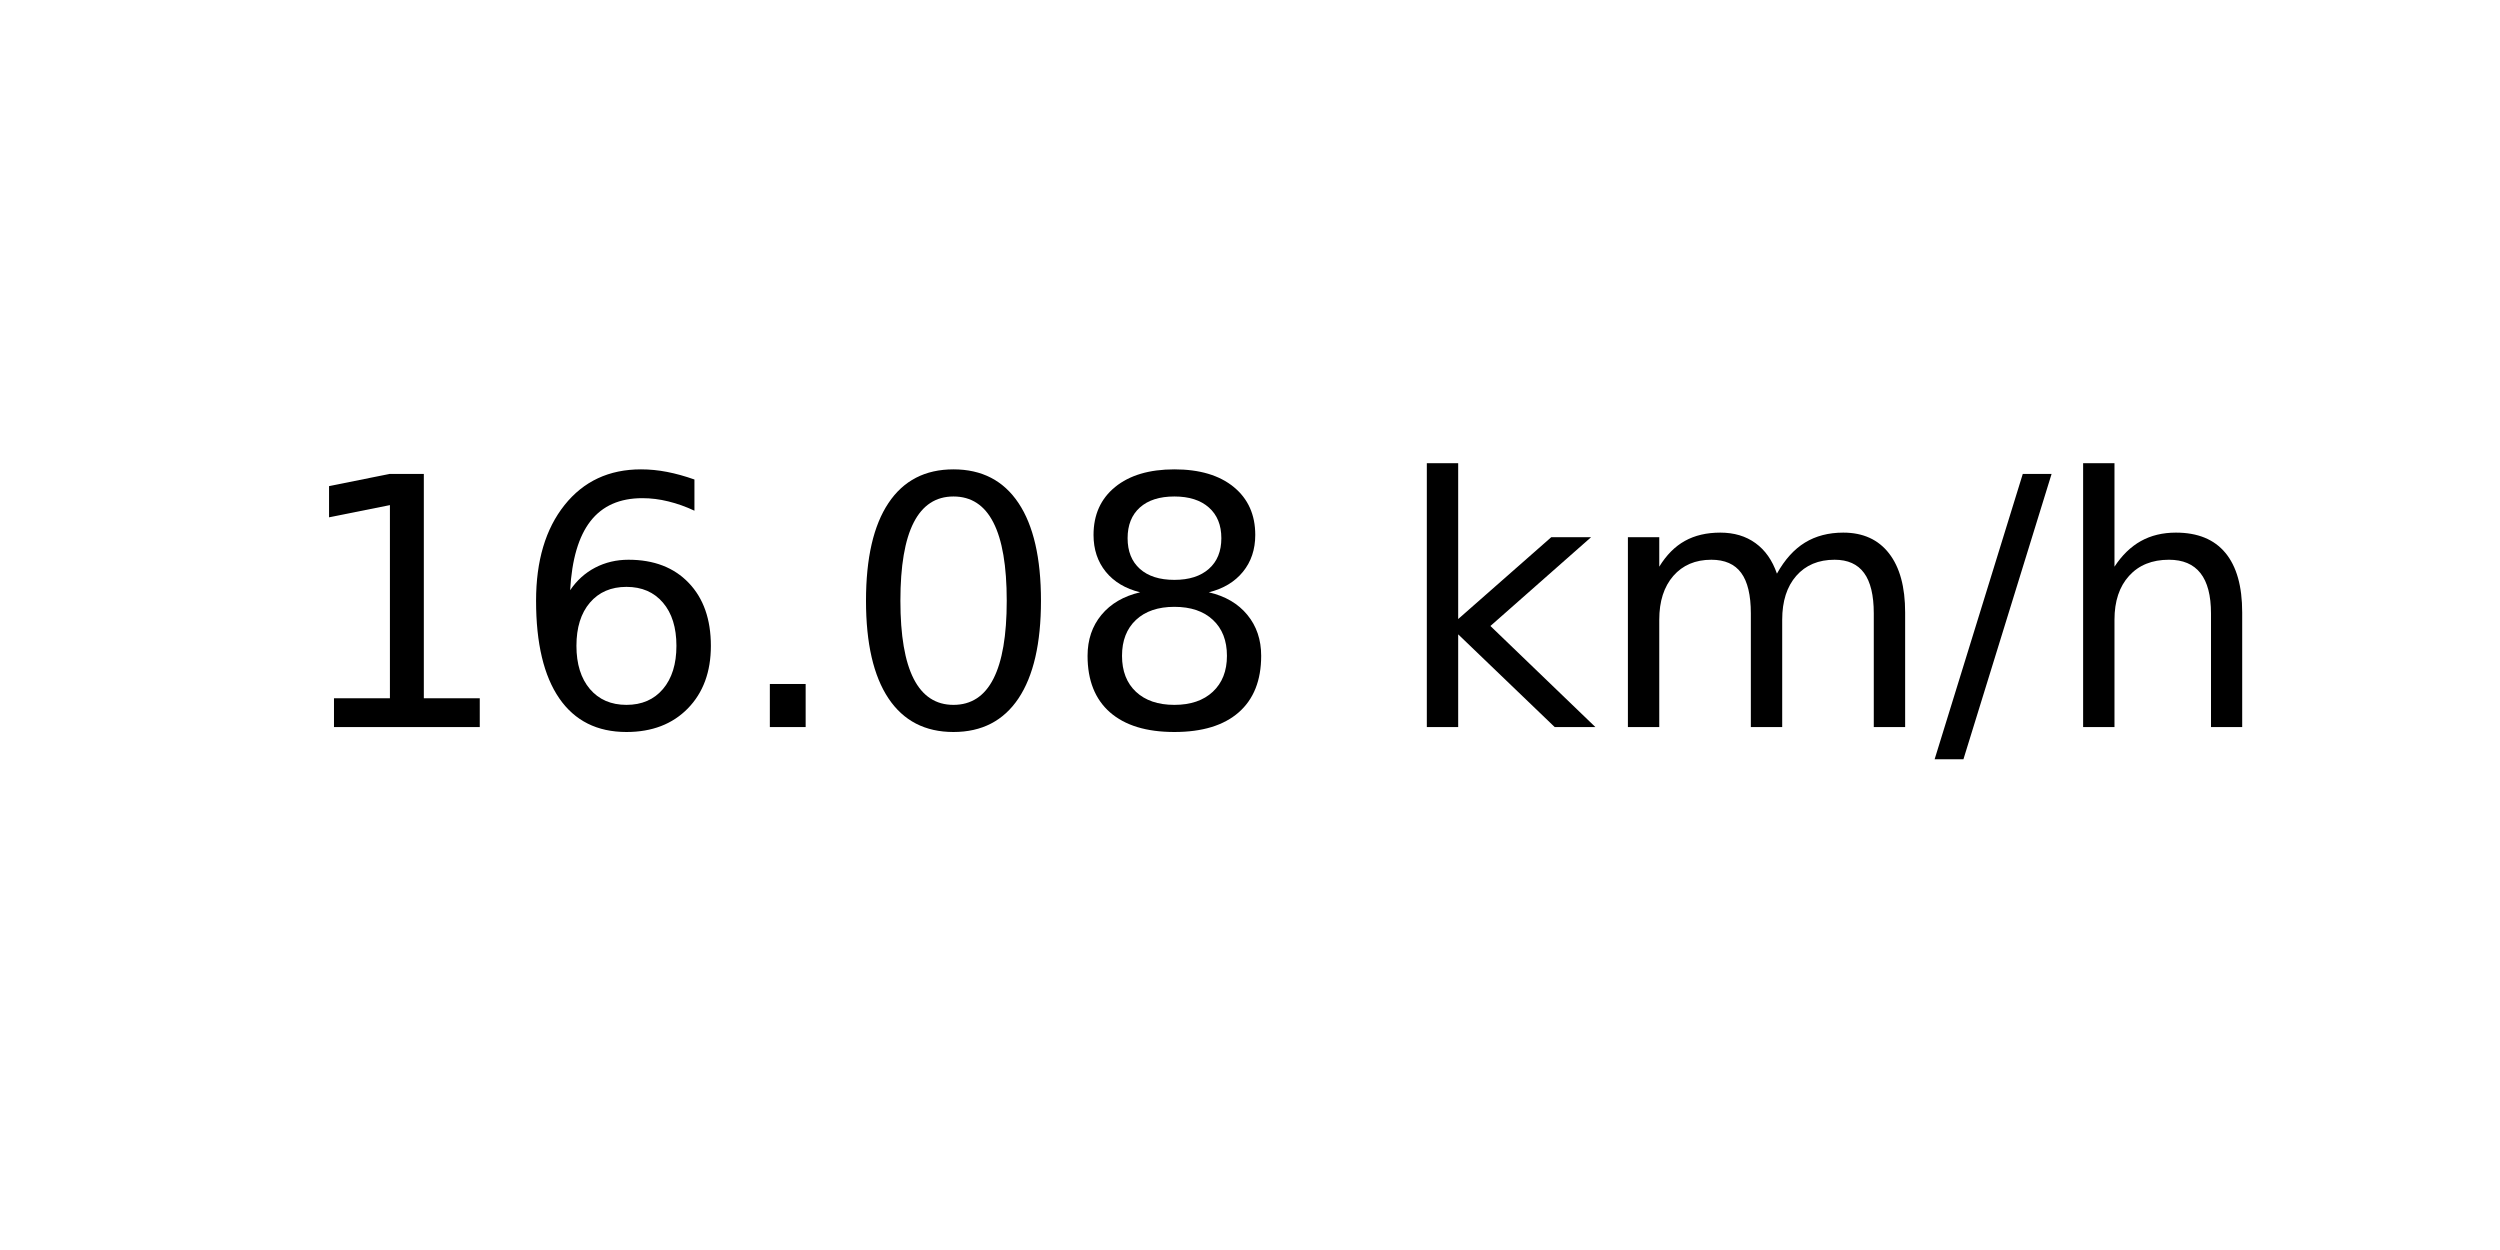
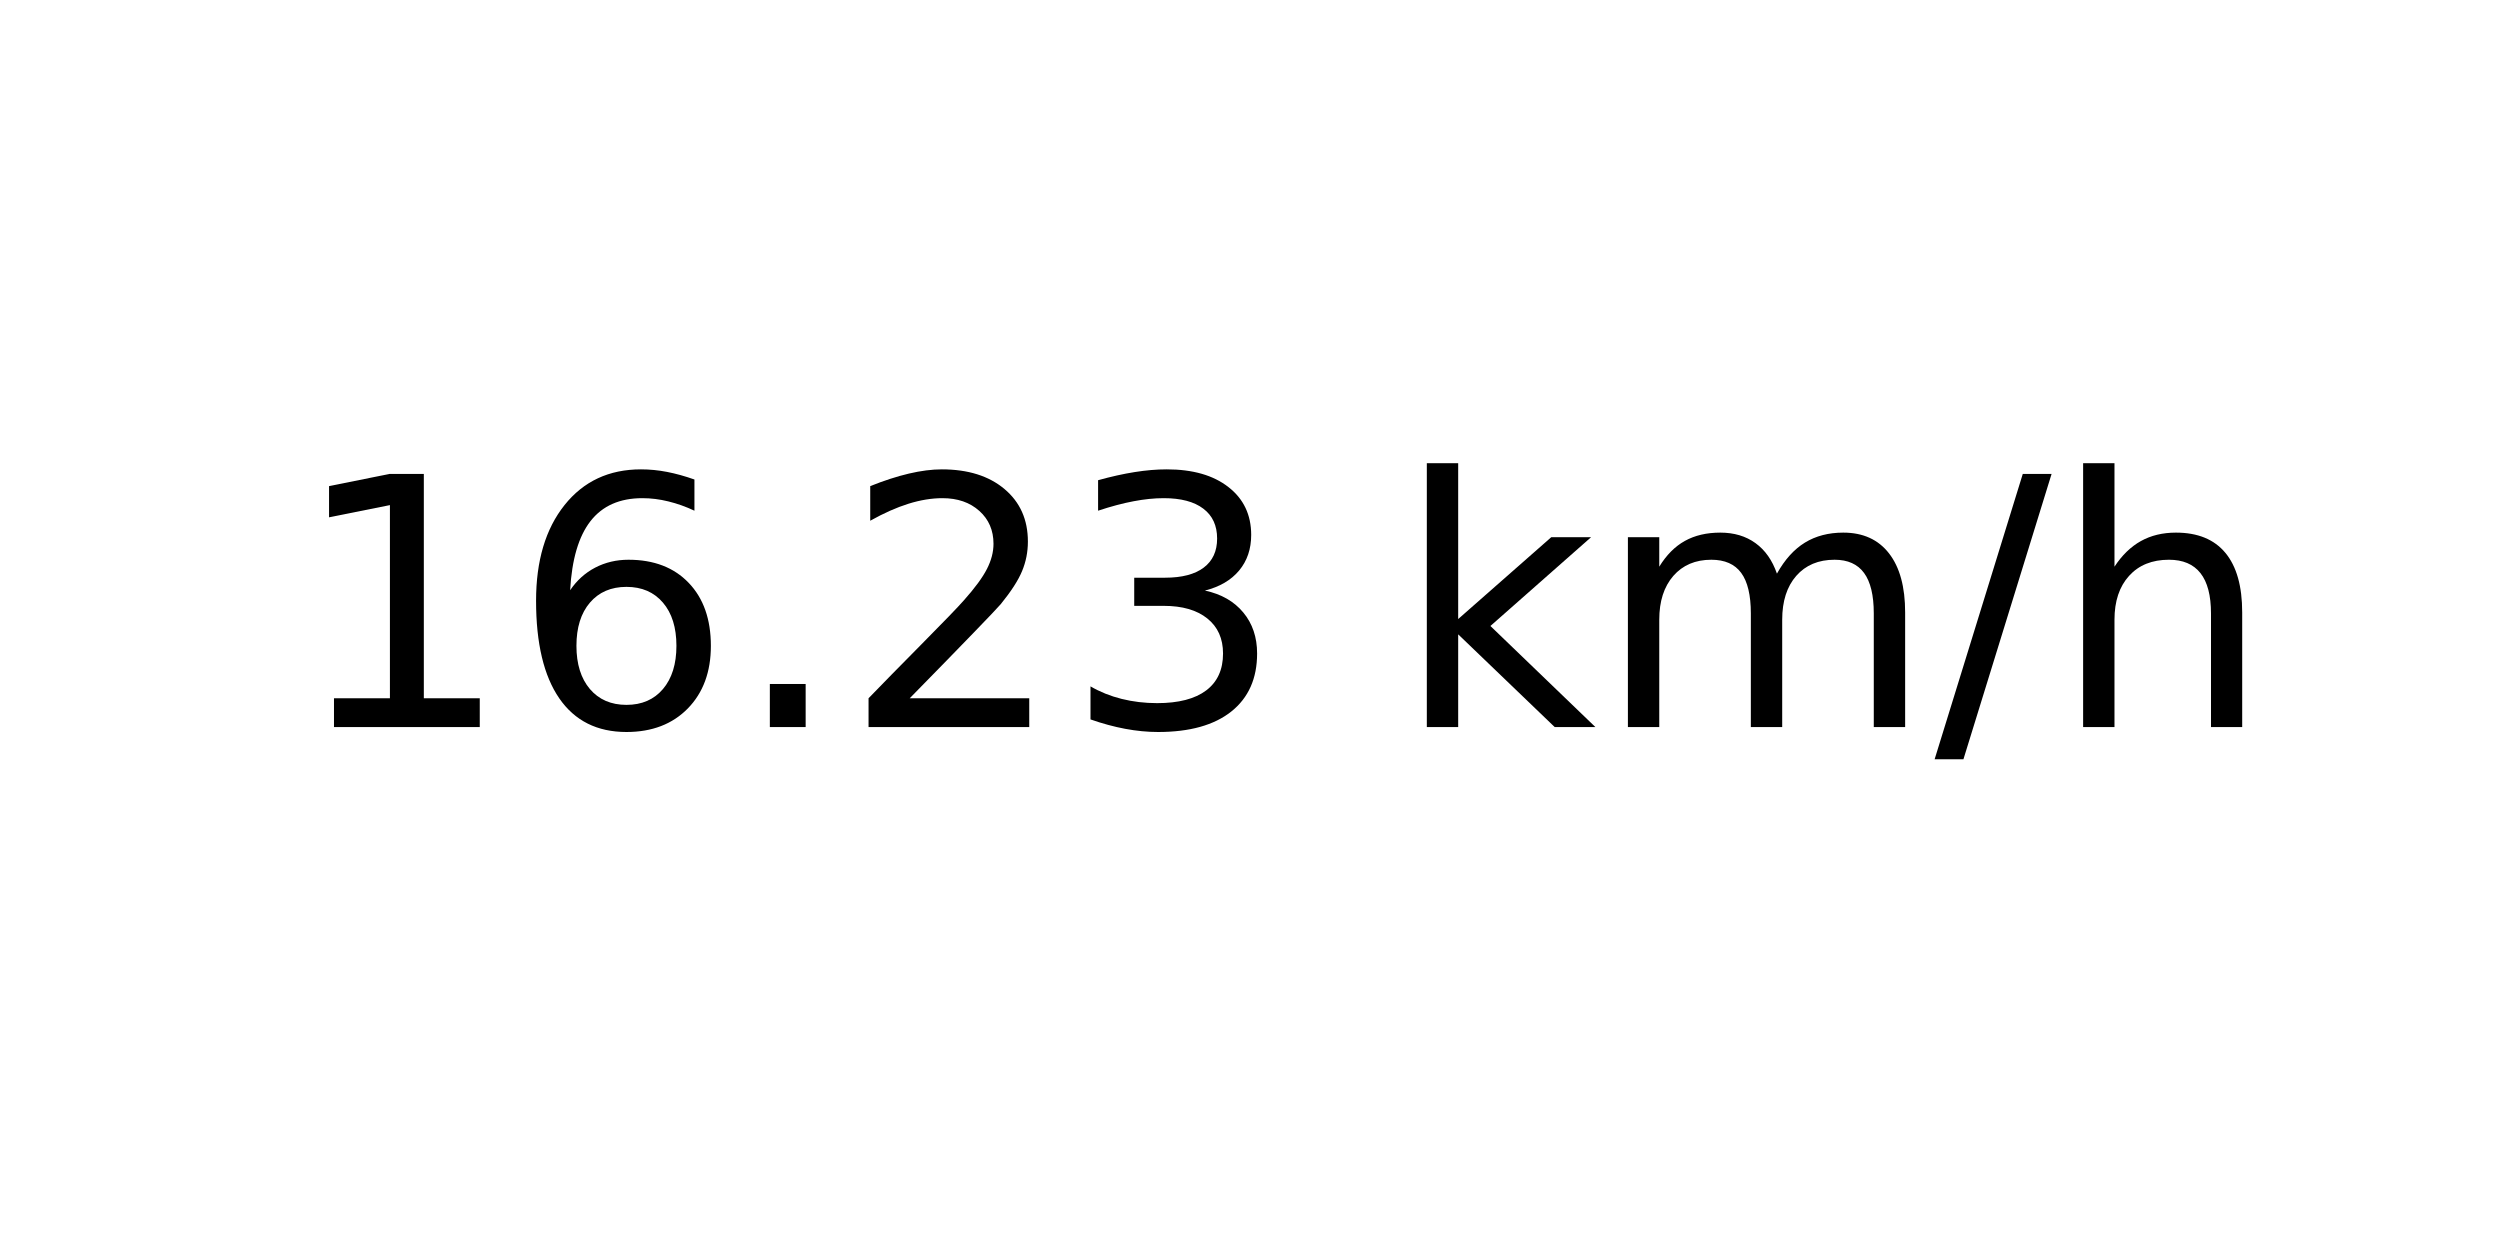
<svg xmlns="http://www.w3.org/2000/svg" xmlns:xlink="http://www.w3.org/1999/xlink" width="72pt" height="36pt" viewBox="0 0 72 36" version="1.1">
  <defs>
    <style type="text/css">*{stroke-linejoin: round; stroke-linecap: butt}</style>
  </defs>
  <g id="figure_1">
    <g id="axes_1">
      <g id="text_1">
        <g transform="translate(8.378125 20.93937) scale(0.1 -0.1)">
          <defs>
            <path id="DejaVuSans-31" d="M 794 531  L 1825 531  L 1825 4091  L 703 3866  L 703 4441  L 1819 4666  L 2450 4666  L 2450 531  L 3481 531  L 3481 0  L 794 0  L 794 531  z " transform="scale(0.015625)" />
            <path id="DejaVuSans-36" d="M 2113 2584  Q 1688 2584 1439 2293  Q 1191 2003 1191 1497  Q 1191 994 1439 701  Q 1688 409 2113 409  Q 2538 409 2786 701  Q 3034 994 3034 1497  Q 3034 2003 2786 2293  Q 2538 2584 2113 2584  z M 3366 4563  L 3366 3988  Q 3128 4100 2886 4159  Q 2644 4219 2406 4219  Q 1781 4219 1451 3797  Q 1122 3375 1075 2522  Q 1259 2794 1537 2939  Q 1816 3084 2150 3084  Q 2853 3084 3261 2657  Q 3669 2231 3669 1497  Q 3669 778 3244 343  Q 2819 -91 2113 -91  Q 1303 -91 875 529  Q 447 1150 447 2328  Q 447 3434 972 4092  Q 1497 4750 2381 4750  Q 2619 4750 2861 4703  Q 3103 4656 3366 4563  z " transform="scale(0.015625)" />
            <path id="DejaVuSans-2e" d="M 684 794  L 1344 794  L 1344 0  L 684 0  L 684 794  z " transform="scale(0.015625)" />
-             <path id="DejaVuSans-30" d="M 2034 4250  Q 1547 4250 1301 3770  Q 1056 3291 1056 2328  Q 1056 1369 1301 889  Q 1547 409 2034 409  Q 2525 409 2770 889  Q 3016 1369 3016 2328  Q 3016 3291 2770 3770  Q 2525 4250 2034 4250  z M 2034 4750  Q 2819 4750 3233 4129  Q 3647 3509 3647 2328  Q 3647 1150 3233 529  Q 2819 -91 2034 -91  Q 1250 -91 836 529  Q 422 1150 422 2328  Q 422 3509 836 4129  Q 1250 4750 2034 4750  z " transform="scale(0.015625)" />
-             <path id="DejaVuSans-38" d="M 2034 2216  Q 1584 2216 1326 1975  Q 1069 1734 1069 1313  Q 1069 891 1326 650  Q 1584 409 2034 409  Q 2484 409 2743 651  Q 3003 894 3003 1313  Q 3003 1734 2745 1975  Q 2488 2216 2034 2216  z M 1403 2484  Q 997 2584 770 2862  Q 544 3141 544 3541  Q 544 4100 942 4425  Q 1341 4750 2034 4750  Q 2731 4750 3128 4425  Q 3525 4100 3525 3541  Q 3525 3141 3298 2862  Q 3072 2584 2669 2484  Q 3125 2378 3379 2068  Q 3634 1759 3634 1313  Q 3634 634 3220 271  Q 2806 -91 2034 -91  Q 1263 -91 848 271  Q 434 634 434 1313  Q 434 1759 690 2068  Q 947 2378 1403 2484  z M 1172 3481  Q 1172 3119 1398 2916  Q 1625 2713 2034 2713  Q 2441 2713 2670 2916  Q 2900 3119 2900 3481  Q 2900 3844 2670 4047  Q 2441 4250 2034 4250  Q 1625 4250 1398 4047  Q 1172 3844 1172 3481  z " transform="scale(0.015625)" />
+             <path id="DejaVuSans-32" d="M 1228 531  L 3431 531  L 3431 0  L 469 0  L 469 531  Q 828 903 1448 1529  Q 2069 2156 2228 2338  Q 2531 2678 2651 2914  Q 2772 3150 2772 3378  Q 2772 3750 2511 3984  Q 2250 4219 1831 4219  Q 1534 4219 1204 4116  Q 875 4013 500 3803  L 500 4441  Q 881 4594 1212 4672  Q 1544 4750 1819 4750  Q 2544 4750 2975 4387  Q 3406 4025 3406 3419  Q 3406 3131 3298 2873  Q 3191 2616 2906 2266  Q 2828 2175 2409 1742  Q 1991 1309 1228 531  z " transform="scale(0.015625)" />
+             <path id="DejaVuSans-33" d="M 2597 2516  Q 3050 2419 3304 2112  Q 3559 1806 3559 1356  Q 3559 666 3084 287  Q 2609 -91 1734 -91  Q 1441 -91 1130 -33  Q 819 25 488 141  L 488 750  Q 750 597 1062 519  Q 1375 441 1716 441  Q 2309 441 2620 675  Q 2931 909 2931 1356  Q 2931 1769 2642 2001  Q 2353 2234 1838 2234  L 1294 2234  L 1294 2753  L 1863 2753  Q 2328 2753 2575 2939  Q 2822 3125 2822 3475  Q 2822 3834 2567 4026  Q 2313 4219 1838 4219  Q 1578 4219 1281 4162  Q 984 4106 628 3988  L 628 4550  Q 988 4650 1302 4700  Q 1616 4750 1894 4750  Q 2613 4750 3031 4423  Q 3450 4097 3450 3541  Q 3450 3153 3228 2886  Q 3006 2619 2597 2516  z " transform="scale(0.015625)" />
            <path id="DejaVuSans-20" transform="scale(0.015625)" />
            <path id="DejaVuSans-6b" d="M 581 4863  L 1159 4863  L 1159 1991  L 2875 3500  L 3609 3500  L 1753 1863  L 3688 0  L 2938 0  L 1159 1709  L 1159 0  L 581 0  L 581 4863  z " transform="scale(0.015625)" />
            <path id="DejaVuSans-6d" d="M 3328 2828  Q 3544 3216 3844 3400  Q 4144 3584 4550 3584  Q 5097 3584 5394 3201  Q 5691 2819 5691 2113  L 5691 0  L 5113 0  L 5113 2094  Q 5113 2597 4934 2840  Q 4756 3084 4391 3084  Q 3944 3084 3684 2787  Q 3425 2491 3425 1978  L 3425 0  L 2847 0  L 2847 2094  Q 2847 2600 2669 2842  Q 2491 3084 2119 3084  Q 1678 3084 1418 2786  Q 1159 2488 1159 1978  L 1159 0  L 581 0  L 581 3500  L 1159 3500  L 1159 2956  Q 1356 3278 1631 3431  Q 1906 3584 2284 3584  Q 2666 3584 2933 3390  Q 3200 3197 3328 2828  z " transform="scale(0.015625)" />
            <path id="DejaVuSans-2f" d="M 1625 4666  L 2156 4666  L 531 -594  L 0 -594  L 1625 4666  z " transform="scale(0.015625)" />
            <path id="DejaVuSans-68" d="M 3513 2113  L 3513 0  L 2938 0  L 2938 2094  Q 2938 2591 2744 2837  Q 2550 3084 2163 3084  Q 1697 3084 1428 2787  Q 1159 2491 1159 1978  L 1159 0  L 581 0  L 581 4863  L 1159 4863  L 1159 2956  Q 1366 3272 1645 3428  Q 1925 3584 2291 3584  Q 2894 3584 3203 3211  Q 3513 2838 3513 2113  z " transform="scale(0.015625)" />
          </defs>
          <use xlink:href="#DejaVuSans-31" />
          <use xlink:href="#DejaVuSans-36" x="63.623" />
          <use xlink:href="#DejaVuSans-2e" x="127.246" />
-           <use xlink:href="#DejaVuSans-30" x="159.033" />
-           <use xlink:href="#DejaVuSans-38" x="222.656" />
+           <use xlink:href="#DejaVuSans-32" x="159.033" />
+           <use xlink:href="#DejaVuSans-33" x="222.656" />
          <use xlink:href="#DejaVuSans-20" x="286.279" />
          <use xlink:href="#DejaVuSans-6b" x="318.066" />
          <use xlink:href="#DejaVuSans-6d" x="375.977" />
          <use xlink:href="#DejaVuSans-2f" x="473.389" />
          <use xlink:href="#DejaVuSans-68" x="507.08" />
        </g>
      </g>
    </g>
  </g>
</svg>
